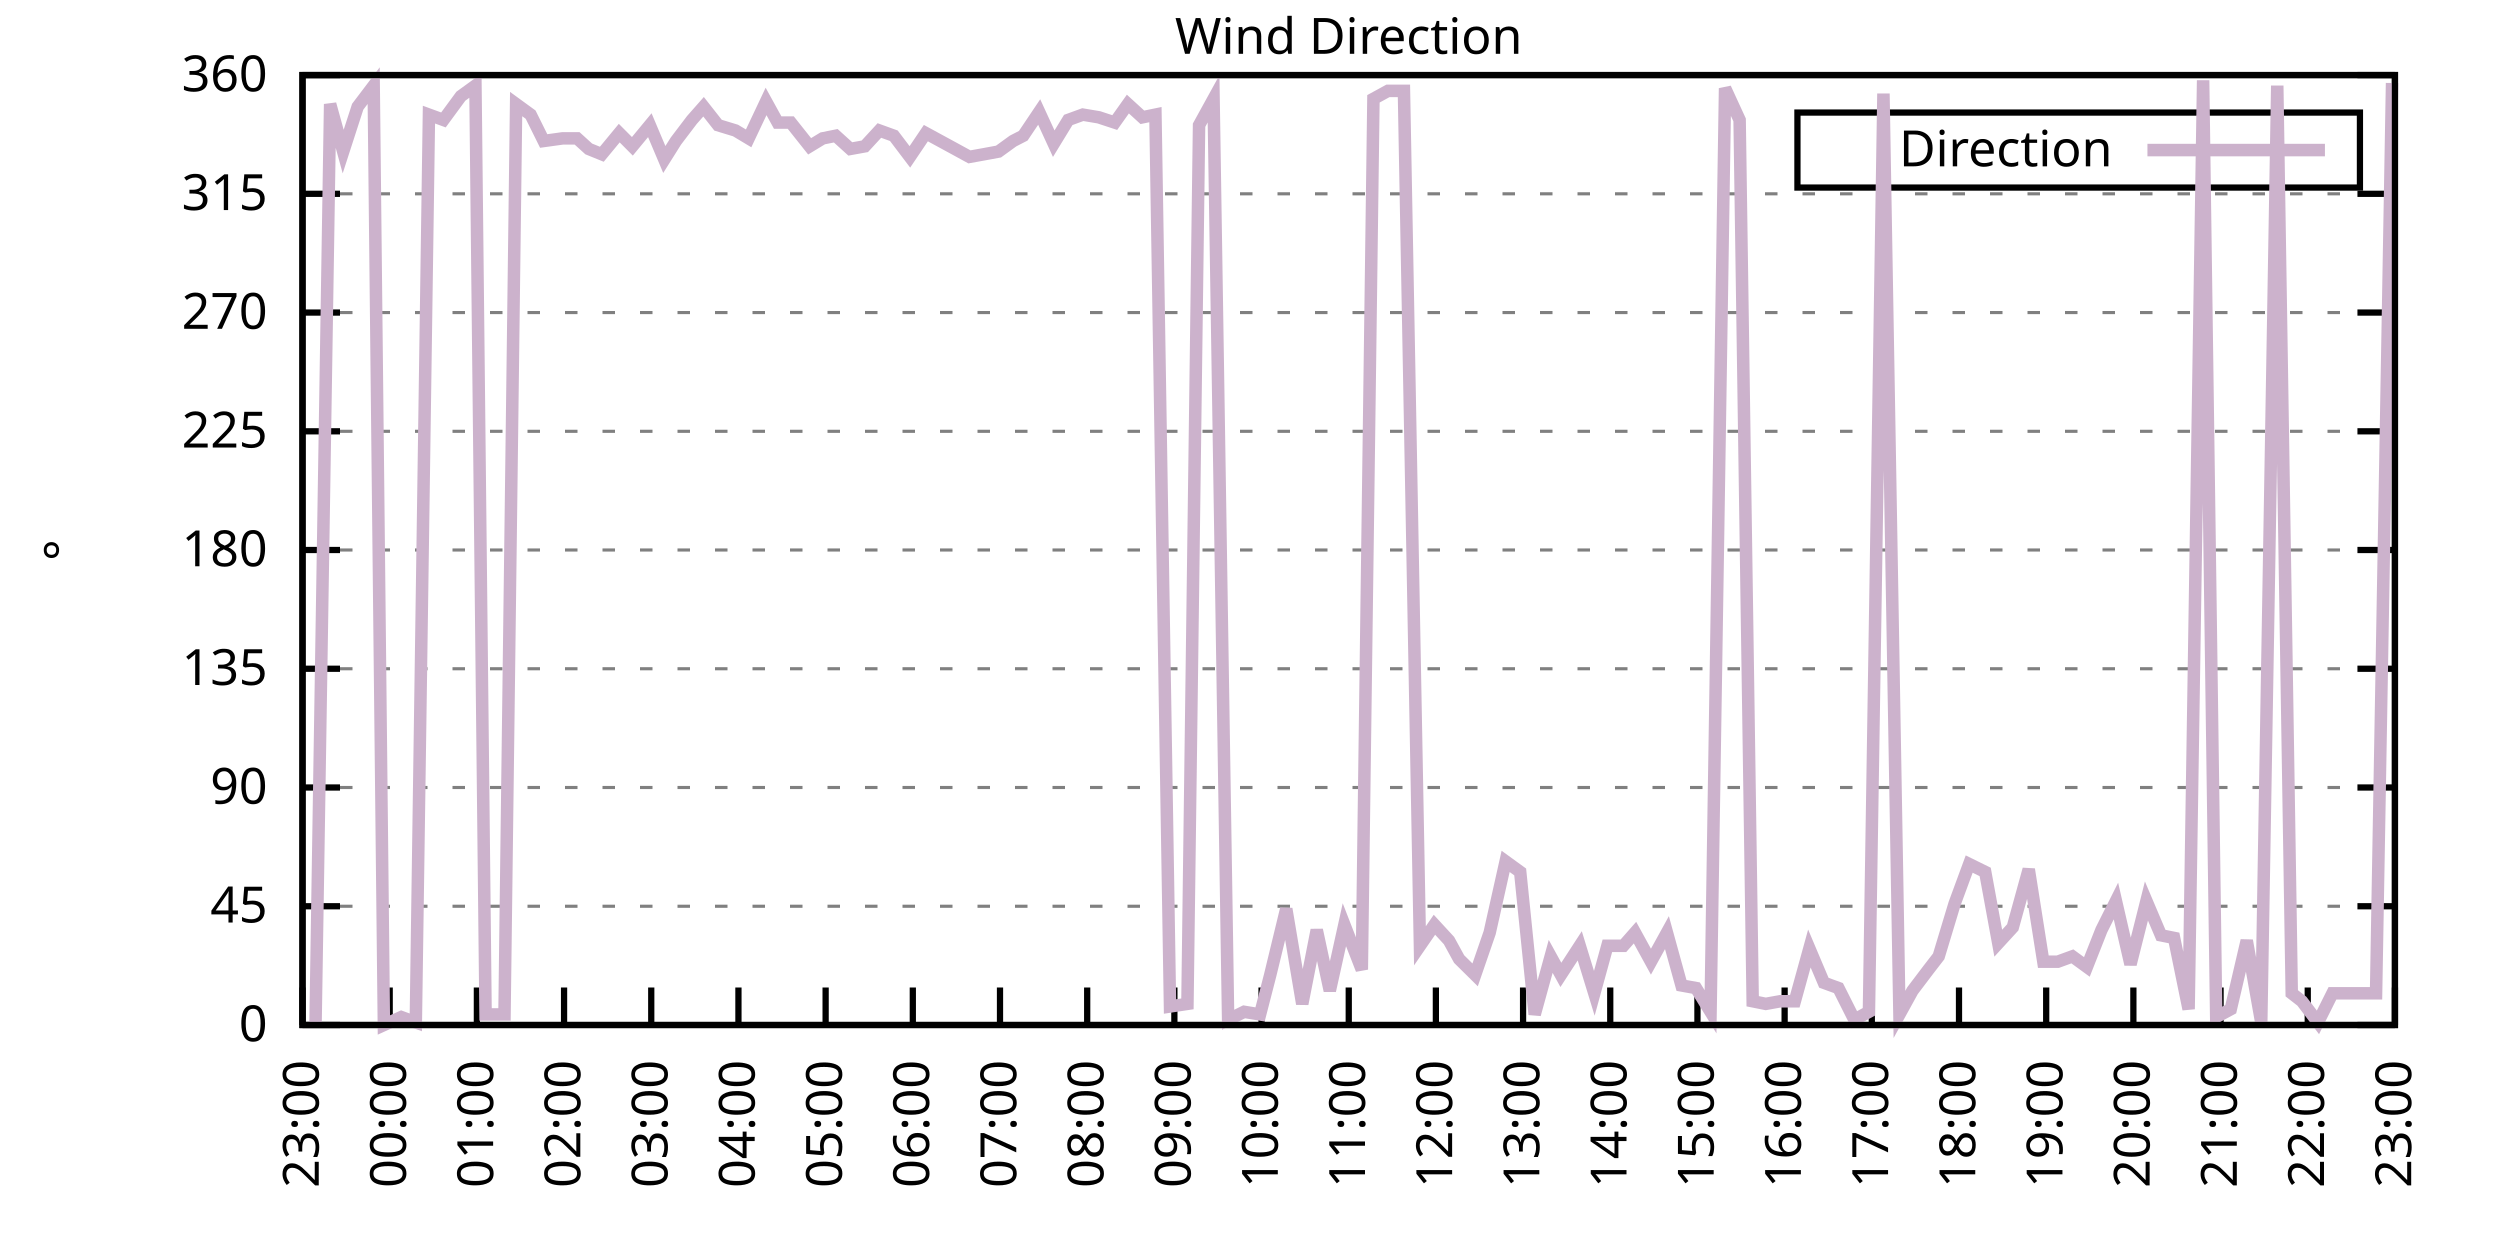
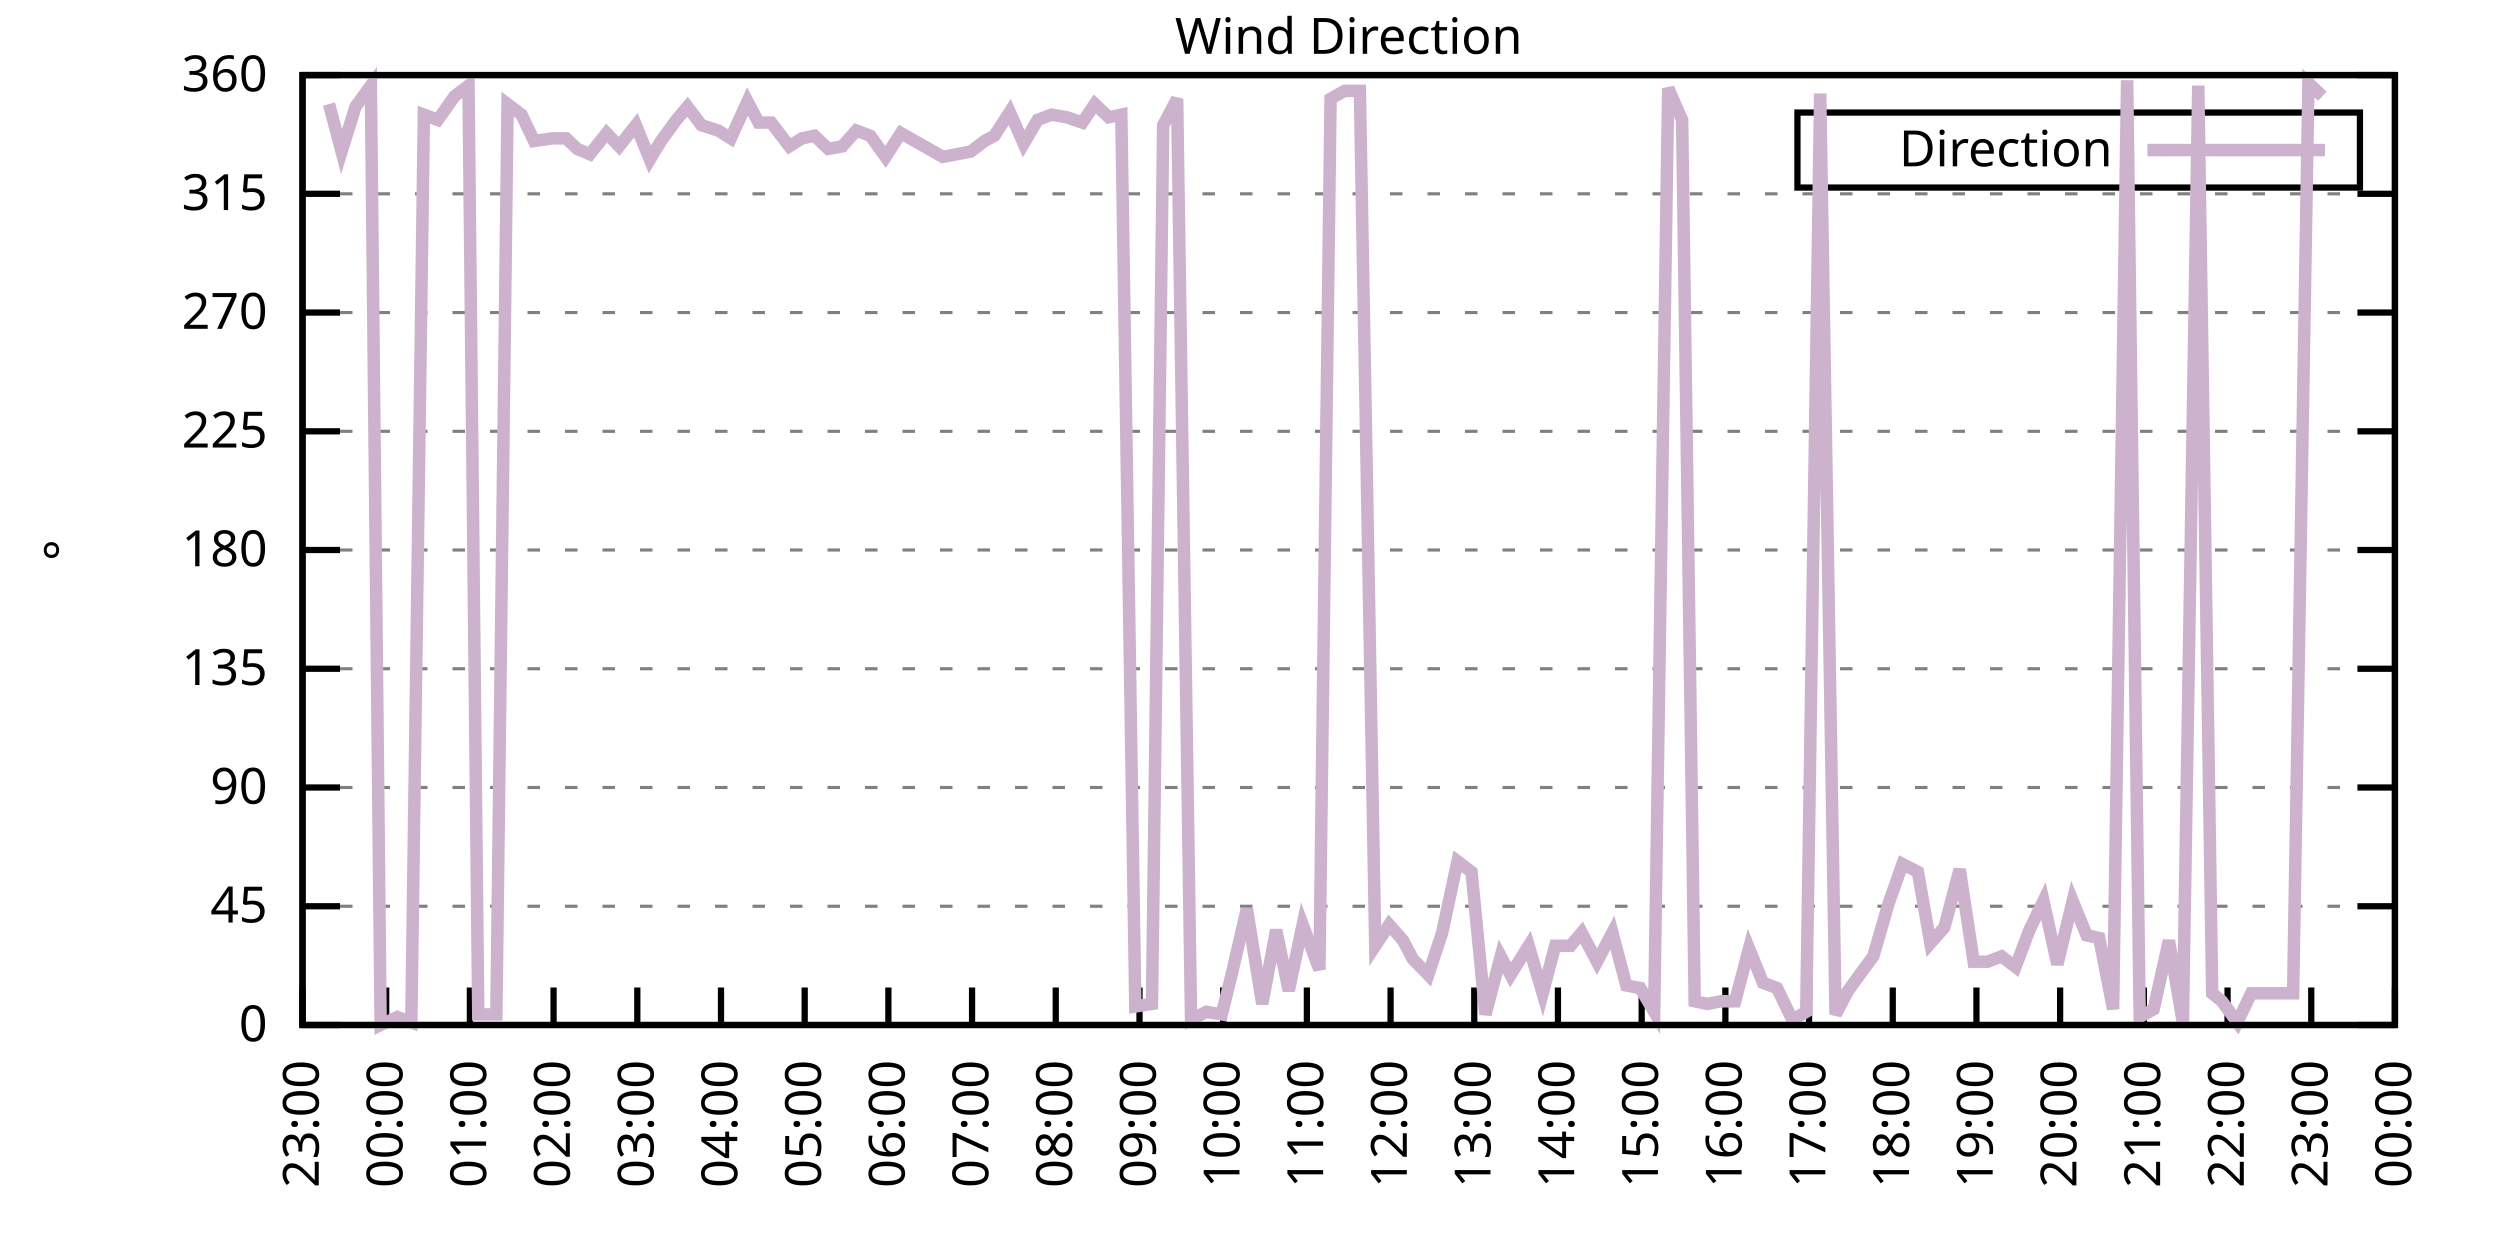
<svg xmlns="http://www.w3.org/2000/svg" xmlns:xlink="http://www.w3.org/1999/xlink" width="400" height="200" viewBox="0 0 400 200">
  <g id="gnuplot_canvas">
    <rect x="0" y="0" width="400" height="200" fill="none" />
    <defs>
      <circle id="gpDot" r="0.5" stroke-width="0.5" stroke="currentColor" />
      <path id="gpPt0" stroke-width="0.333" stroke="currentColor" d="M-1,0 h2 M0,-1 v2" />
      <path id="gpPt1" stroke-width="0.333" stroke="currentColor" d="M-1,-1 L1,1 M1,-1 L-1,1" />
      <path id="gpPt2" stroke-width="0.333" stroke="currentColor" d="M-1,0 L1,0 M0,-1 L0,1 M-1,-1 L1,1 M-1,1 L1,-1" />
      <rect id="gpPt3" stroke-width="0.333" stroke="currentColor" x="-1" y="-1" width="2" height="2" />
      <rect id="gpPt4" stroke-width="0.333" stroke="currentColor" fill="currentColor" x="-1" y="-1" width="2" height="2" />
      <circle id="gpPt5" stroke-width="0.333" stroke="currentColor" cx="0" cy="0" r="1" />
      <use xlink:href="#gpPt5" id="gpPt6" fill="currentColor" stroke="none" />
      <path id="gpPt7" stroke-width="0.333" stroke="currentColor" d="M0,-1.33 L-1.33,0.67 L1.33,0.67 z" />
      <use xlink:href="#gpPt7" id="gpPt8" fill="currentColor" stroke="none" />
      <use xlink:href="#gpPt7" id="gpPt9" stroke="currentColor" transform="rotate(180)" />
      <use xlink:href="#gpPt9" id="gpPt10" fill="currentColor" stroke="none" />
      <use xlink:href="#gpPt3" id="gpPt11" stroke="currentColor" transform="rotate(45)" />
      <use xlink:href="#gpPt11" id="gpPt12" fill="currentColor" stroke="none" />
      <path id="gpPt13" stroke-width="0.333" stroke="currentColor" d="M0,1.330 L1.265,0.411 L0.782,-1.067 L-0.782,-1.076 L-1.265,0.411 z" />
      <use xlink:href="#gpPt13" id="gpPt14" fill="currentColor" stroke="none" />
      <filter id="textbox" filterUnits="objectBoundingBox" x="0" y="0" height="1" width="1">
        <feFlood flood-color="white" flood-opacity="1" result="bgnd" />
        <feComposite in="SourceGraphic" in2="bgnd" operator="atop" />
      </filter>
      <filter id="greybox" filterUnits="objectBoundingBox" x="0" y="0" height="1" width="1">
        <feFlood flood-color="lightgrey" flood-opacity="1" result="grey" />
        <feComposite in="SourceGraphic" in2="grey" operator="atop" />
      </filter>
    </defs>
    <g fill="none" color="white" stroke="currentColor" stroke-width="1.00" stroke-linecap="butt" stroke-linejoin="miter">
</g>
    <g fill="none" color="black" stroke="currentColor" stroke-width="1.00" stroke-linecap="butt" stroke-linejoin="miter">
      <g stroke="none" shape-rendering="crispEdges">
        <polygon fill="rgb(255, 255, 255)" points="48.40,164.00 383.18,164.00 383.18,12.02 48.40,12.02 " />
      </g>
    </g>
    <g fill="none" color="black" stroke="currentColor" stroke-width="1.00" stroke-linecap="butt" stroke-linejoin="miter">
</g>
    <g fill="none" color="black" stroke="black" stroke-width="0.50" stroke-linecap="butt" stroke-linejoin="miter">
</g>
    <g fill="none" color="gray" stroke="currentColor" stroke-width="0.50" stroke-linecap="butt" stroke-linejoin="miter">
      <path stroke="gray" stroke-dasharray="2,4" class="gridline" d="M48.40,164.00 L383.19,164.00  " />
    </g>
    <g fill="none" color="gray" stroke="gray" stroke-width="1.00" stroke-linecap="butt" stroke-linejoin="miter">
</g>
    <g fill="none" color="black" stroke="currentColor" stroke-width="1.00" stroke-linecap="butt" stroke-linejoin="miter">
      <path stroke="black" d="M48.40,164.00 L54.40,164.00 M383.19,164.00 L377.19,164.00  " />
      <g transform="translate(42.80,166.60)" stroke="none" fill="black" font-family="Sans" font-size="8.00" text-anchor="end">
        <text>
          <tspan font-family="Sans"> 0</tspan>
        </text>
      </g>
    </g>
    <g fill="none" color="black" stroke="currentColor" stroke-width="1.00" stroke-linecap="butt" stroke-linejoin="miter">
</g>
    <g fill="none" color="black" stroke="black" stroke-width="0.50" stroke-linecap="butt" stroke-linejoin="miter">
</g>
    <g fill="none" color="gray" stroke="currentColor" stroke-width="0.50" stroke-linecap="butt" stroke-linejoin="miter">
      <path stroke="gray" stroke-dasharray="2,4" class="gridline" d="M48.40,145.00 L383.19,145.00  " />
    </g>
    <g fill="none" color="gray" stroke="gray" stroke-width="1.00" stroke-linecap="butt" stroke-linejoin="miter">
</g>
    <g fill="none" color="black" stroke="currentColor" stroke-width="1.00" stroke-linecap="butt" stroke-linejoin="miter">
      <path stroke="black" d="M48.40,145.00 L54.40,145.00 M383.19,145.00 L377.19,145.00  " />
      <g transform="translate(42.80,147.60)" stroke="none" fill="black" font-family="Sans" font-size="8.00" text-anchor="end">
        <text>
          <tspan font-family="Sans"> 45</tspan>
        </text>
      </g>
    </g>
    <g fill="none" color="black" stroke="currentColor" stroke-width="1.00" stroke-linecap="butt" stroke-linejoin="miter">
</g>
    <g fill="none" color="black" stroke="black" stroke-width="0.50" stroke-linecap="butt" stroke-linejoin="miter">
</g>
    <g fill="none" color="gray" stroke="currentColor" stroke-width="0.50" stroke-linecap="butt" stroke-linejoin="miter">
      <path stroke="gray" stroke-dasharray="2,4" class="gridline" d="M48.40,126.00 L383.19,126.00  " />
    </g>
    <g fill="none" color="gray" stroke="gray" stroke-width="1.00" stroke-linecap="butt" stroke-linejoin="miter">
</g>
    <g fill="none" color="black" stroke="currentColor" stroke-width="1.00" stroke-linecap="butt" stroke-linejoin="miter">
      <path stroke="black" d="M48.40,126.00 L54.40,126.00 M383.19,126.00 L377.19,126.00  " />
      <g transform="translate(42.80,128.60)" stroke="none" fill="black" font-family="Sans" font-size="8.00" text-anchor="end">
        <text>
          <tspan font-family="Sans"> 90</tspan>
        </text>
      </g>
    </g>
    <g fill="none" color="black" stroke="currentColor" stroke-width="1.00" stroke-linecap="butt" stroke-linejoin="miter">
</g>
    <g fill="none" color="black" stroke="black" stroke-width="0.50" stroke-linecap="butt" stroke-linejoin="miter">
</g>
    <g fill="none" color="gray" stroke="currentColor" stroke-width="0.50" stroke-linecap="butt" stroke-linejoin="miter">
      <path stroke="gray" stroke-dasharray="2,4" class="gridline" d="M48.40,107.00 L383.19,107.00  " />
    </g>
    <g fill="none" color="gray" stroke="gray" stroke-width="1.00" stroke-linecap="butt" stroke-linejoin="miter">
</g>
    <g fill="none" color="black" stroke="currentColor" stroke-width="1.00" stroke-linecap="butt" stroke-linejoin="miter">
      <path stroke="black" d="M48.40,107.00 L54.40,107.00 M383.19,107.00 L377.19,107.00  " />
      <g transform="translate(42.80,109.60)" stroke="none" fill="black" font-family="Sans" font-size="8.00" text-anchor="end">
        <text>
          <tspan font-family="Sans"> 135</tspan>
        </text>
      </g>
    </g>
    <g fill="none" color="black" stroke="currentColor" stroke-width="1.00" stroke-linecap="butt" stroke-linejoin="miter">
</g>
    <g fill="none" color="black" stroke="black" stroke-width="0.50" stroke-linecap="butt" stroke-linejoin="miter">
</g>
    <g fill="none" color="gray" stroke="currentColor" stroke-width="0.50" stroke-linecap="butt" stroke-linejoin="miter">
      <path stroke="gray" stroke-dasharray="2,4" class="gridline" d="M48.40,88.00 L383.19,88.00  " />
    </g>
    <g fill="none" color="gray" stroke="gray" stroke-width="1.00" stroke-linecap="butt" stroke-linejoin="miter">
</g>
    <g fill="none" color="black" stroke="currentColor" stroke-width="1.00" stroke-linecap="butt" stroke-linejoin="miter">
      <path stroke="black" d="M48.40,88.00 L54.40,88.00 M383.19,88.00 L377.19,88.00  " />
      <g transform="translate(42.80,90.60)" stroke="none" fill="black" font-family="Sans" font-size="8.00" text-anchor="end">
        <text>
          <tspan font-family="Sans"> 180</tspan>
        </text>
      </g>
    </g>
    <g fill="none" color="black" stroke="currentColor" stroke-width="1.00" stroke-linecap="butt" stroke-linejoin="miter">
</g>
    <g fill="none" color="black" stroke="black" stroke-width="0.50" stroke-linecap="butt" stroke-linejoin="miter">
</g>
    <g fill="none" color="gray" stroke="currentColor" stroke-width="0.50" stroke-linecap="butt" stroke-linejoin="miter">
      <path stroke="gray" stroke-dasharray="2,4" class="gridline" d="M48.40,69.01 L383.19,69.01  " />
    </g>
    <g fill="none" color="gray" stroke="gray" stroke-width="1.00" stroke-linecap="butt" stroke-linejoin="miter">
</g>
    <g fill="none" color="black" stroke="currentColor" stroke-width="1.00" stroke-linecap="butt" stroke-linejoin="miter">
      <path stroke="black" d="M48.40,69.01 L54.40,69.01 M383.19,69.01 L377.19,69.01  " />
      <g transform="translate(42.80,71.61)" stroke="none" fill="black" font-family="Sans" font-size="8.00" text-anchor="end">
        <text>
          <tspan font-family="Sans"> 225</tspan>
        </text>
      </g>
    </g>
    <g fill="none" color="black" stroke="currentColor" stroke-width="1.00" stroke-linecap="butt" stroke-linejoin="miter">
</g>
    <g fill="none" color="black" stroke="black" stroke-width="0.50" stroke-linecap="butt" stroke-linejoin="miter">
</g>
    <g fill="none" color="gray" stroke="currentColor" stroke-width="0.50" stroke-linecap="butt" stroke-linejoin="miter">
      <path stroke="gray" stroke-dasharray="2,4" class="gridline" d="M48.40,50.01 L383.19,50.01  " />
    </g>
    <g fill="none" color="gray" stroke="gray" stroke-width="1.00" stroke-linecap="butt" stroke-linejoin="miter">
</g>
    <g fill="none" color="black" stroke="currentColor" stroke-width="1.00" stroke-linecap="butt" stroke-linejoin="miter">
      <path stroke="black" d="M48.40,50.01 L54.40,50.01 M383.19,50.01 L377.19,50.01  " />
      <g transform="translate(42.80,52.61)" stroke="none" fill="black" font-family="Sans" font-size="8.00" text-anchor="end">
        <text>
          <tspan font-family="Sans"> 270</tspan>
        </text>
      </g>
    </g>
    <g fill="none" color="black" stroke="currentColor" stroke-width="1.00" stroke-linecap="butt" stroke-linejoin="miter">
</g>
    <g fill="none" color="black" stroke="black" stroke-width="0.50" stroke-linecap="butt" stroke-linejoin="miter">
</g>
    <g fill="none" color="gray" stroke="currentColor" stroke-width="0.50" stroke-linecap="butt" stroke-linejoin="miter">
      <path stroke="gray" stroke-dasharray="2,4" class="gridline" d="M48.40,31.01 L383.19,31.01  " />
    </g>
    <g fill="none" color="gray" stroke="gray" stroke-width="1.00" stroke-linecap="butt" stroke-linejoin="miter">
</g>
    <g fill="none" color="black" stroke="currentColor" stroke-width="1.00" stroke-linecap="butt" stroke-linejoin="miter">
      <path stroke="black" d="M48.40,31.01 L54.40,31.01 M383.19,31.01 L377.19,31.01  " />
      <g transform="translate(42.80,33.61)" stroke="none" fill="black" font-family="Sans" font-size="8.00" text-anchor="end">
        <text>
          <tspan font-family="Sans"> 315</tspan>
        </text>
      </g>
    </g>
    <g fill="none" color="black" stroke="currentColor" stroke-width="1.00" stroke-linecap="butt" stroke-linejoin="miter">
</g>
    <g fill="none" color="black" stroke="black" stroke-width="0.50" stroke-linecap="butt" stroke-linejoin="miter">
</g>
    <g fill="none" color="gray" stroke="currentColor" stroke-width="0.50" stroke-linecap="butt" stroke-linejoin="miter">
      <path stroke="gray" stroke-dasharray="2,4" class="gridline" d="M48.40,12.01 L383.19,12.01  " />
    </g>
    <g fill="none" color="gray" stroke="gray" stroke-width="1.00" stroke-linecap="butt" stroke-linejoin="miter">
</g>
    <g fill="none" color="black" stroke="currentColor" stroke-width="1.00" stroke-linecap="butt" stroke-linejoin="miter">
      <path stroke="black" d="M48.40,12.01 L54.40,12.01 M383.19,12.01 L377.19,12.01  " />
      <g transform="translate(42.80,14.61)" stroke="none" fill="black" font-family="Sans" font-size="8.00" text-anchor="end">
        <text>
          <tspan font-family="Sans"> 360</tspan>
        </text>
      </g>
    </g>
    <g fill="none" color="black" stroke="currentColor" stroke-width="1.00" stroke-linecap="butt" stroke-linejoin="miter">
      <path stroke="black" d="M48.40,164.00 L48.40,158.00  " />
      <g transform="translate(51.00,169.60) rotate(270.00)" stroke="none" fill="black" font-family="Sans" font-size="8.00" text-anchor="end">
        <text>
          <tspan font-family="Sans">23:00</tspan>
        </text>
      </g>
    </g>
    <g fill="none" color="black" stroke="currentColor" stroke-width="1.00" stroke-linecap="butt" stroke-linejoin="miter">
-       <path stroke="black" d="M62.35,164.00 L62.35,158.00  " />
-       <g transform="translate(64.95,169.60) rotate(270.00)" stroke="none" fill="black" font-family="Sans" font-size="8.00" text-anchor="end">
+       <path stroke="black" d="M61.79,164.00 L61.79,158.00  " />
+       <g transform="translate(64.39,169.60) rotate(270.00)" stroke="none" fill="black" font-family="Sans" font-size="8.00" text-anchor="end">
        <text>
          <tspan font-family="Sans">00:00</tspan>
        </text>
      </g>
    </g>
    <g fill="none" color="black" stroke="currentColor" stroke-width="1.00" stroke-linecap="butt" stroke-linejoin="miter">
-       <path stroke="black" d="M76.30,164.00 L76.30,158.00  " />
-       <g transform="translate(78.90,169.60) rotate(270.00)" stroke="none" fill="black" font-family="Sans" font-size="8.00" text-anchor="end">
+       <path stroke="black" d="M75.18,164.00 L75.18,158.00  " />
+       <g transform="translate(77.78,169.60) rotate(270.00)" stroke="none" fill="black" font-family="Sans" font-size="8.00" text-anchor="end">
        <text>
          <tspan font-family="Sans">01:00</tspan>
        </text>
      </g>
    </g>
    <g fill="none" color="black" stroke="currentColor" stroke-width="1.00" stroke-linecap="butt" stroke-linejoin="miter">
-       <path stroke="black" d="M90.25,164.00 L90.25,158.00  " />
-       <g transform="translate(92.85,169.60) rotate(270.00)" stroke="none" fill="black" font-family="Sans" font-size="8.00" text-anchor="end">
+       <path stroke="black" d="M88.57,164.00 L88.57,158.00  " />
+       <g transform="translate(91.17,169.60) rotate(270.00)" stroke="none" fill="black" font-family="Sans" font-size="8.00" text-anchor="end">
        <text>
          <tspan font-family="Sans">02:00</tspan>
        </text>
      </g>
    </g>
    <g fill="none" color="black" stroke="currentColor" stroke-width="1.00" stroke-linecap="butt" stroke-linejoin="miter">
-       <path stroke="black" d="M104.20,164.00 L104.20,158.00  " />
-       <g transform="translate(106.80,169.60) rotate(270.00)" stroke="none" fill="black" font-family="Sans" font-size="8.00" text-anchor="end">
+       <path stroke="black" d="M101.97,164.00 L101.97,158.00  " />
+       <g transform="translate(104.57,169.60) rotate(270.00)" stroke="none" fill="black" font-family="Sans" font-size="8.00" text-anchor="end">
        <text>
          <tspan font-family="Sans">03:00</tspan>
        </text>
      </g>
    </g>
    <g fill="none" color="black" stroke="currentColor" stroke-width="1.00" stroke-linecap="butt" stroke-linejoin="miter">
-       <path stroke="black" d="M118.15,164.00 L118.15,158.00  " />
-       <g transform="translate(120.75,169.60) rotate(270.00)" stroke="none" fill="black" font-family="Sans" font-size="8.00" text-anchor="end">
+       <path stroke="black" d="M115.36,164.00 L115.36,158.00  " />
+       <g transform="translate(117.96,169.60) rotate(270.00)" stroke="none" fill="black" font-family="Sans" font-size="8.00" text-anchor="end">
        <text>
          <tspan font-family="Sans">04:00</tspan>
        </text>
      </g>
    </g>
    <g fill="none" color="black" stroke="currentColor" stroke-width="1.00" stroke-linecap="butt" stroke-linejoin="miter">
-       <path stroke="black" d="M132.10,164.00 L132.10,158.00  " />
-       <g transform="translate(134.70,169.60) rotate(270.00)" stroke="none" fill="black" font-family="Sans" font-size="8.00" text-anchor="end">
+       <path stroke="black" d="M128.75,164.00 L128.75,158.00  " />
+       <g transform="translate(131.35,169.60) rotate(270.00)" stroke="none" fill="black" font-family="Sans" font-size="8.00" text-anchor="end">
        <text>
          <tspan font-family="Sans">05:00</tspan>
        </text>
      </g>
    </g>
    <g fill="none" color="black" stroke="currentColor" stroke-width="1.00" stroke-linecap="butt" stroke-linejoin="miter">
-       <path stroke="black" d="M146.05,164.00 L146.05,158.00  " />
-       <g transform="translate(148.65,169.60) rotate(270.00)" stroke="none" fill="black" font-family="Sans" font-size="8.00" text-anchor="end">
+       <path stroke="black" d="M142.14,164.00 L142.14,158.00  " />
+       <g transform="translate(144.74,169.60) rotate(270.00)" stroke="none" fill="black" font-family="Sans" font-size="8.00" text-anchor="end">
        <text>
          <tspan font-family="Sans">06:00</tspan>
        </text>
      </g>
    </g>
    <g fill="none" color="black" stroke="currentColor" stroke-width="1.00" stroke-linecap="butt" stroke-linejoin="miter">
-       <path stroke="black" d="M160.00,164.00 L160.00,158.00  " />
-       <g transform="translate(162.60,169.60) rotate(270.00)" stroke="none" fill="black" font-family="Sans" font-size="8.00" text-anchor="end">
+       <path stroke="black" d="M155.53,164.00 L155.53,158.00  " />
+       <g transform="translate(158.13,169.60) rotate(270.00)" stroke="none" fill="black" font-family="Sans" font-size="8.00" text-anchor="end">
        <text>
          <tspan font-family="Sans">07:00</tspan>
        </text>
      </g>
    </g>
    <g fill="none" color="black" stroke="currentColor" stroke-width="1.00" stroke-linecap="butt" stroke-linejoin="miter">
-       <path stroke="black" d="M173.95,164.00 L173.95,158.00  " />
-       <g transform="translate(176.55,169.60) rotate(270.00)" stroke="none" fill="black" font-family="Sans" font-size="8.00" text-anchor="end">
+       <path stroke="black" d="M168.92,164.00 L168.92,158.00  " />
+       <g transform="translate(171.52,169.60) rotate(270.00)" stroke="none" fill="black" font-family="Sans" font-size="8.00" text-anchor="end">
        <text>
          <tspan font-family="Sans">08:00</tspan>
        </text>
      </g>
    </g>
    <g fill="none" color="black" stroke="currentColor" stroke-width="1.00" stroke-linecap="butt" stroke-linejoin="miter">
-       <path stroke="black" d="M187.90,164.00 L187.90,158.00  " />
-       <g transform="translate(190.50,169.60) rotate(270.00)" stroke="none" fill="black" font-family="Sans" font-size="8.00" text-anchor="end">
+       <path stroke="black" d="M182.32,164.00 L182.32,158.00  " />
+       <g transform="translate(184.92,169.60) rotate(270.00)" stroke="none" fill="black" font-family="Sans" font-size="8.00" text-anchor="end">
        <text>
          <tspan font-family="Sans">09:00</tspan>
        </text>
      </g>
    </g>
    <g fill="none" color="black" stroke="currentColor" stroke-width="1.00" stroke-linecap="butt" stroke-linejoin="miter">
-       <path stroke="black" d="M201.85,164.00 L201.85,158.00  " />
-       <g transform="translate(204.45,169.60) rotate(270.00)" stroke="none" fill="black" font-family="Sans" font-size="8.00" text-anchor="end">
+       <path stroke="black" d="M195.71,164.00 L195.71,158.00  " />
+       <g transform="translate(198.31,169.60) rotate(270.00)" stroke="none" fill="black" font-family="Sans" font-size="8.00" text-anchor="end">
        <text>
          <tspan font-family="Sans">10:00</tspan>
        </text>
      </g>
    </g>
    <g fill="none" color="black" stroke="currentColor" stroke-width="1.00" stroke-linecap="butt" stroke-linejoin="miter">
-       <path stroke="black" d="M215.80,164.00 L215.80,158.00  " />
-       <g transform="translate(218.40,169.60) rotate(270.00)" stroke="none" fill="black" font-family="Sans" font-size="8.00" text-anchor="end">
+       <path stroke="black" d="M209.10,164.00 L209.10,158.00  " />
+       <g transform="translate(211.70,169.60) rotate(270.00)" stroke="none" fill="black" font-family="Sans" font-size="8.00" text-anchor="end">
        <text>
          <tspan font-family="Sans">11:00</tspan>
        </text>
      </g>
    </g>
    <g fill="none" color="black" stroke="currentColor" stroke-width="1.00" stroke-linecap="butt" stroke-linejoin="miter">
-       <path stroke="black" d="M229.74,164.00 L229.74,158.00  " />
-       <g transform="translate(232.34,169.60) rotate(270.00)" stroke="none" fill="black" font-family="Sans" font-size="8.00" text-anchor="end">
+       <path stroke="black" d="M222.49,164.00 L222.49,158.00  " />
+       <g transform="translate(225.09,169.60) rotate(270.00)" stroke="none" fill="black" font-family="Sans" font-size="8.00" text-anchor="end">
        <text>
          <tspan font-family="Sans">12:00</tspan>
        </text>
      </g>
    </g>
    <g fill="none" color="black" stroke="currentColor" stroke-width="1.00" stroke-linecap="butt" stroke-linejoin="miter">
-       <path stroke="black" d="M243.69,164.00 L243.69,158.00  " />
-       <g transform="translate(246.29,169.60) rotate(270.00)" stroke="none" fill="black" font-family="Sans" font-size="8.00" text-anchor="end">
+       <path stroke="black" d="M235.88,164.00 L235.88,158.00  " />
+       <g transform="translate(238.48,169.60) rotate(270.00)" stroke="none" fill="black" font-family="Sans" font-size="8.00" text-anchor="end">
        <text>
          <tspan font-family="Sans">13:00</tspan>
        </text>
      </g>
    </g>
    <g fill="none" color="black" stroke="currentColor" stroke-width="1.00" stroke-linecap="butt" stroke-linejoin="miter">
-       <path stroke="black" d="M257.64,164.00 L257.64,158.00  " />
-       <g transform="translate(260.24,169.60) rotate(270.00)" stroke="none" fill="black" font-family="Sans" font-size="8.00" text-anchor="end">
+       <path stroke="black" d="M249.27,164.00 L249.27,158.00  " />
+       <g transform="translate(251.87,169.60) rotate(270.00)" stroke="none" fill="black" font-family="Sans" font-size="8.00" text-anchor="end">
        <text>
          <tspan font-family="Sans">14:00</tspan>
        </text>
      </g>
    </g>
    <g fill="none" color="black" stroke="currentColor" stroke-width="1.00" stroke-linecap="butt" stroke-linejoin="miter">
-       <path stroke="black" d="M271.59,164.00 L271.59,158.00  " />
-       <g transform="translate(274.19,169.60) rotate(270.00)" stroke="none" fill="black" font-family="Sans" font-size="8.00" text-anchor="end">
+       <path stroke="black" d="M262.67,164.00 L262.67,158.00  " />
+       <g transform="translate(265.27,169.60) rotate(270.00)" stroke="none" fill="black" font-family="Sans" font-size="8.00" text-anchor="end">
        <text>
          <tspan font-family="Sans">15:00</tspan>
        </text>
      </g>
    </g>
    <g fill="none" color="black" stroke="currentColor" stroke-width="1.00" stroke-linecap="butt" stroke-linejoin="miter">
-       <path stroke="black" d="M285.54,164.00 L285.54,158.00  " />
-       <g transform="translate(288.14,169.60) rotate(270.00)" stroke="none" fill="black" font-family="Sans" font-size="8.00" text-anchor="end">
+       <path stroke="black" d="M276.06,164.00 L276.06,158.00  " />
+       <g transform="translate(278.66,169.60) rotate(270.00)" stroke="none" fill="black" font-family="Sans" font-size="8.00" text-anchor="end">
        <text>
          <tspan font-family="Sans">16:00</tspan>
        </text>
      </g>
    </g>
    <g fill="none" color="black" stroke="currentColor" stroke-width="1.00" stroke-linecap="butt" stroke-linejoin="miter">
-       <path stroke="black" d="M299.49,164.00 L299.49,158.00  " />
-       <g transform="translate(302.09,169.60) rotate(270.00)" stroke="none" fill="black" font-family="Sans" font-size="8.00" text-anchor="end">
+       <path stroke="black" d="M289.45,164.00 L289.45,158.00  " />
+       <g transform="translate(292.05,169.60) rotate(270.00)" stroke="none" fill="black" font-family="Sans" font-size="8.00" text-anchor="end">
        <text>
          <tspan font-family="Sans">17:00</tspan>
        </text>
      </g>
    </g>
    <g fill="none" color="black" stroke="currentColor" stroke-width="1.00" stroke-linecap="butt" stroke-linejoin="miter">
-       <path stroke="black" d="M313.44,164.00 L313.44,158.00  " />
-       <g transform="translate(316.04,169.60) rotate(270.00)" stroke="none" fill="black" font-family="Sans" font-size="8.00" text-anchor="end">
+       <path stroke="black" d="M302.84,164.00 L302.84,158.00  " />
+       <g transform="translate(305.44,169.60) rotate(270.00)" stroke="none" fill="black" font-family="Sans" font-size="8.00" text-anchor="end">
        <text>
          <tspan font-family="Sans">18:00</tspan>
        </text>
      </g>
    </g>
    <g fill="none" color="black" stroke="currentColor" stroke-width="1.00" stroke-linecap="butt" stroke-linejoin="miter">
-       <path stroke="black" d="M327.39,164.00 L327.39,158.00  " />
-       <g transform="translate(329.99,169.60) rotate(270.00)" stroke="none" fill="black" font-family="Sans" font-size="8.00" text-anchor="end">
+       <path stroke="black" d="M316.23,164.00 L316.23,158.00  " />
+       <g transform="translate(318.83,169.60) rotate(270.00)" stroke="none" fill="black" font-family="Sans" font-size="8.00" text-anchor="end">
        <text>
          <tspan font-family="Sans">19:00</tspan>
        </text>
      </g>
    </g>
    <g fill="none" color="black" stroke="currentColor" stroke-width="1.00" stroke-linecap="butt" stroke-linejoin="miter">
-       <path stroke="black" d="M341.34,164.00 L341.34,158.00  " />
-       <g transform="translate(343.94,169.60) rotate(270.00)" stroke="none" fill="black" font-family="Sans" font-size="8.00" text-anchor="end">
+       <path stroke="black" d="M329.62,164.00 L329.62,158.00  " />
+       <g transform="translate(332.22,169.60) rotate(270.00)" stroke="none" fill="black" font-family="Sans" font-size="8.00" text-anchor="end">
        <text>
          <tspan font-family="Sans">20:00</tspan>
        </text>
      </g>
    </g>
    <g fill="none" color="black" stroke="currentColor" stroke-width="1.00" stroke-linecap="butt" stroke-linejoin="miter">
-       <path stroke="black" d="M355.29,164.00 L355.29,158.00  " />
-       <g transform="translate(357.89,169.60) rotate(270.00)" stroke="none" fill="black" font-family="Sans" font-size="8.00" text-anchor="end">
+       <path stroke="black" d="M343.02,164.00 L343.02,158.00  " />
+       <g transform="translate(345.62,169.60) rotate(270.00)" stroke="none" fill="black" font-family="Sans" font-size="8.00" text-anchor="end">
        <text>
          <tspan font-family="Sans">21:00</tspan>
        </text>
      </g>
    </g>
    <g fill="none" color="black" stroke="currentColor" stroke-width="1.00" stroke-linecap="butt" stroke-linejoin="miter">
-       <path stroke="black" d="M369.24,164.00 L369.24,158.00  " />
-       <g transform="translate(371.84,169.60) rotate(270.00)" stroke="none" fill="black" font-family="Sans" font-size="8.00" text-anchor="end">
+       <path stroke="black" d="M356.41,164.00 L356.41,158.00  " />
+       <g transform="translate(359.01,169.60) rotate(270.00)" stroke="none" fill="black" font-family="Sans" font-size="8.00" text-anchor="end">
        <text>
          <tspan font-family="Sans">22:00</tspan>
+         </text>
+       </g>
+     </g>
+     <g fill="none" color="black" stroke="currentColor" stroke-width="1.00" stroke-linecap="butt" stroke-linejoin="miter">
+       <path stroke="black" d="M369.80,164.00 L369.80,158.00  " />
+       <g transform="translate(372.40,169.60) rotate(270.00)" stroke="none" fill="black" font-family="Sans" font-size="8.00" text-anchor="end">
+         <text>
+           <tspan font-family="Sans">23:00</tspan>
        </text>
      </g>
    </g>
    <g fill="none" color="black" stroke="currentColor" stroke-width="1.00" stroke-linecap="butt" stroke-linejoin="miter">
      <path stroke="black" d="M383.19,164.00 L383.19,158.00  " />
      <g transform="translate(385.79,169.60) rotate(270.00)" stroke="none" fill="black" font-family="Sans" font-size="8.00" text-anchor="end">
        <text>
-           <tspan font-family="Sans">23:00</tspan>
+           <tspan font-family="Sans">00:00</tspan>
        </text>
      </g>
    </g>
    <g fill="none" color="black" stroke="currentColor" stroke-width="1.00" stroke-linecap="butt" stroke-linejoin="miter">
</g>
    <g fill="none" color="black" stroke="currentColor" stroke-width="1.00" stroke-linecap="butt" stroke-linejoin="miter">
      <path stroke="black" d="M48.40,12.01 L48.40,164.00 L383.19,164.00 L383.19,12.01 L48.40,12.01 Z  " />
    </g>
    <g fill="none" color="black" stroke="currentColor" stroke-width="1.00" stroke-linecap="butt" stroke-linejoin="miter">
</g>
    <g fill="none" color="black" stroke="currentColor" stroke-width="1.00" stroke-linecap="butt" stroke-linejoin="miter">
      <path stroke="black" d="M287.59,30.01 L287.59,18.01 L377.59,18.01 L377.59,30.01 L287.59,30.01 Z  " />
    </g>
    <g id="Wind_direction_plot_1">
      <g fill="none" color="white" stroke="black" stroke-width="2.00" stroke-linecap="butt" stroke-linejoin="miter">
</g>
      <g fill="none" color="black" stroke="currentColor" stroke-width="2.00" stroke-linecap="butt" stroke-linejoin="miter">
        <g transform="translate(337.99,26.61)" stroke="none" fill="black" font-family="Sans" font-size="8.00" text-anchor="end">
          <text>
            <tspan font-family="Sans">Direction</tspan>
          </text>
        </g>
      </g>
      <g fill="none" color="black" stroke="currentColor" stroke-width="2.00" stroke-linecap="butt" stroke-linejoin="miter">
-         <path stroke="rgb(204, 178, 204)" d="M343.59,24.01 L371.99,24.01 M50.49,163.58 L52.82,16.65 L54.91,24.25 L57.23,17.08 L59.79,13.70 L61.42,164.00   L64.21,162.73 L66.53,163.58 L68.63,18.34 L70.95,19.19 L73.74,15.39 L76.07,13.70 L77.69,162.31 L80.72,162.31   L82.58,16.65 L84.90,18.34 L86.99,22.56 L90.02,22.14 L92.34,22.14 L94.20,23.83 L96.29,24.68 L99.08,21.30   L101.18,23.41 L103.97,20.03 L106.29,25.52 L108.15,22.56 L110.71,19.19 L112.57,17.08 L114.89,20.03 L117.68,20.88   L119.78,22.14 L122.57,16.23 L124.43,19.61 L126.52,19.61 L129.54,23.41 L131.63,22.14 L133.72,21.72 L136.05,23.83   L138.37,23.41 L140.70,20.88 L143.02,21.72 L145.58,25.10 L148.14,21.30 L152.79,23.83 L155.11,25.10 L157.44,24.68   L159.76,24.25 L162.09,22.56 L163.72,21.72 L166.27,17.92 L168.60,22.99 L170.92,19.19 L173.25,18.34 L175.81,18.77   L178.36,19.61 L180.46,16.65 L182.78,18.77 L184.87,18.34 L187.20,161.04 L189.99,160.62 L191.85,20.03 L194.17,15.81   L196.50,163.16 L199.06,161.89 L201.61,162.31 L203.24,155.98 L205.80,145.42 L208.36,160.62 L210.68,148.80 L212.77,158.51   L215.10,147.96 L217.89,155.13 L219.75,15.81 L222.07,14.54 L224.63,14.54 L227.19,151.33 L229.51,147.96 L231.84,150.49   L233.46,153.45 L236.02,155.98 L238.35,149.22 L240.90,137.82 L243.23,139.51 L245.55,162.31 L248.11,153.02 L249.74,155.98   L252.76,151.33 L255.09,158.93 L257.18,151.33 L259.74,151.33 L261.60,149.22 L264.15,153.87 L266.71,149.22 L269.04,157.67   L271.36,158.09 L273.69,161.89 L276.01,14.12 L278.34,19.19 L280.43,160.20 L282.52,160.62 L284.85,160.20 L287.17,160.20   L289.50,151.76 L291.82,157.24 L294.15,158.09 L296.70,163.16 L299.03,161.89 L301.35,14.97 L303.91,162.31 L306.00,158.51   L308.56,155.13 L310.19,153.02 L312.74,144.58 L315.07,138.25 L317.63,139.51 L319.72,150.91 L322.04,148.38 L324.60,139.09   L326.93,153.87 L329.25,153.87 L331.58,153.02 L333.90,154.71 L336.23,148.80 L338.55,144.16 L340.88,154.29 L343.43,144.16   L345.76,149.65 L347.85,150.07 L350.18,161.47 L352.50,12.85 L354.59,162.73 L356.92,161.47 L359.48,150.49 L361.80,163.58   L364.36,13.70 L366.68,158.93 L368.31,160.20 L370.87,163.58 L373.19,158.93 L375.75,158.93 L378.31,158.93 L380.17,158.93   L382.73,13.28  " />
+         <path stroke="rgb(204, 178, 204)" d="M343.59,24.01 L371.99,24.01 M52.64,16.65 L54.65,24.25 L56.88,17.08 L59.34,13.70 L60.90,164.00 L63.58,162.73   L65.81,163.58 L67.82,18.34 L70.05,19.19 L72.73,15.39 L74.96,13.70 L76.52,162.31 L79.42,162.31 L81.21,16.65   L83.44,18.34 L85.45,22.56 L88.35,22.14 L90.58,22.14 L92.37,23.83 L94.38,24.68 L97.06,21.30 L99.06,23.41   L101.74,20.03 L103.98,25.52 L105.76,22.56 L108.22,19.19 L110.00,17.08 L112.23,20.03 L114.91,20.88 L116.92,22.14   L119.60,16.23 L121.38,19.61 L123.39,19.61 L126.29,23.41 L128.30,22.14 L130.31,21.72 L132.54,23.83 L134.78,23.41   L137.01,20.88 L139.24,21.72 L141.69,25.10 L144.15,21.30 L148.61,23.83 L150.85,25.10 L153.08,24.68 L155.31,24.25   L157.54,22.56 L159.10,21.72 L161.56,17.92 L163.79,22.99 L166.02,19.19 L168.25,18.34 L170.71,18.77 L173.17,19.61   L175.17,16.65 L177.41,18.77 L179.41,18.34 L181.65,161.04 L184.32,160.62 L186.11,20.03 L188.34,15.81 L190.57,163.16   L193.03,161.89 L195.48,162.31 L197.05,155.98 L199.50,145.42 L201.96,160.62 L204.19,148.80 L206.20,158.51 L208.43,147.96   L211.11,155.13 L212.89,15.81 L215.13,14.54 L217.58,14.54 L220.04,151.33 L222.27,147.96 L224.50,150.49 L226.06,153.45   L228.52,155.98 L230.75,149.22 L233.20,137.82 L235.44,139.51 L237.67,162.31 L240.12,153.02 L241.69,155.98 L244.59,151.33   L246.82,158.93 L248.83,151.33 L251.28,151.33 L253.07,149.22 L255.52,153.87 L257.98,149.22 L260.21,157.67 L262.44,158.09   L264.67,161.89 L266.91,14.12 L269.14,19.19 L271.15,160.20 L273.16,160.62 L275.39,160.20 L277.62,160.20 L279.85,151.76   L282.08,157.24 L284.32,158.09 L286.77,163.16 L289.00,161.89 L291.23,14.97 L293.69,162.31 L295.70,158.51 L298.15,155.13   L299.72,153.02 L302.17,144.58 L304.40,138.25 L306.86,139.51 L308.87,150.91 L311.10,148.38 L313.55,139.09 L315.79,153.87   L318.02,153.87 L320.25,153.02 L322.48,154.71 L324.71,148.80 L326.95,144.16 L329.18,154.29 L331.63,144.16 L333.86,149.65   L335.87,150.07 L338.10,161.47 L340.34,12.85 L342.35,162.73 L344.58,161.47 L347.03,150.49 L349.26,163.58 L351.72,13.70   L353.95,158.93 L355.51,160.20 L357.97,163.58 L360.20,158.93 L362.66,158.93 L365.11,158.93 L366.90,158.93 L369.35,13.28   L371.58,15.39  " />
      </g>
    </g>
    <g fill="none" color="black" stroke="currentColor" stroke-width="2.00" stroke-linecap="butt" stroke-linejoin="miter">
</g>
    <g fill="none" color="black" stroke="black" stroke-width="1.00" stroke-linecap="butt" stroke-linejoin="miter">
</g>
    <g fill="none" color="black" stroke="currentColor" stroke-width="1.00" stroke-linecap="butt" stroke-linejoin="miter">
      <path stroke="black" d="M48.40,12.01 L48.40,164.00 L383.19,164.00 L383.19,12.01 L48.40,12.01 Z  " />
      <g transform="translate(12.80,88.01) rotate(270.00)" stroke="none" fill="black" font-family="Sans" font-size="8.00" text-anchor="middle">
        <text>
          <tspan font-family="Sans">°</tspan>
        </text>
      </g>
    </g>
    <g fill="none" color="black" stroke="currentColor" stroke-width="1.00" stroke-linecap="butt" stroke-linejoin="miter">
</g>
    <g fill="none" color="black" stroke="currentColor" stroke-width="1.00" stroke-linecap="butt" stroke-linejoin="miter">
      <g transform="translate(215.79,8.61)" stroke="none" fill="black" font-family="Sans" font-size="8.00" text-anchor="middle">
        <text>
          <tspan font-family="Sans">Wind Direction</tspan>
        </text>
      </g>
    </g>
    <g fill="none" color="black" stroke="currentColor" stroke-width="1.00" stroke-linecap="butt" stroke-linejoin="miter">
</g>
  </g>
</svg>
